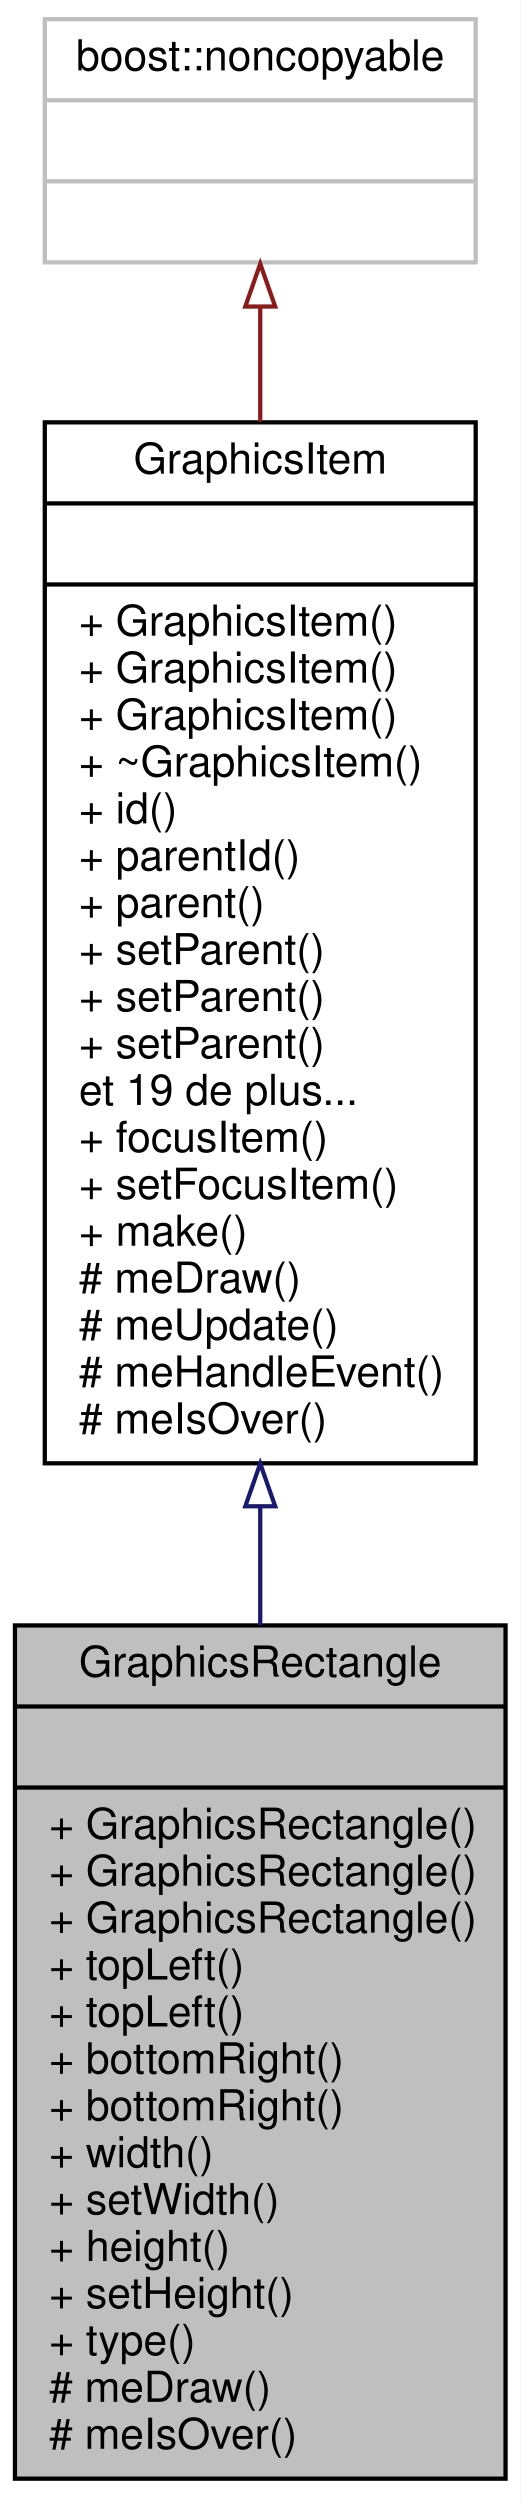
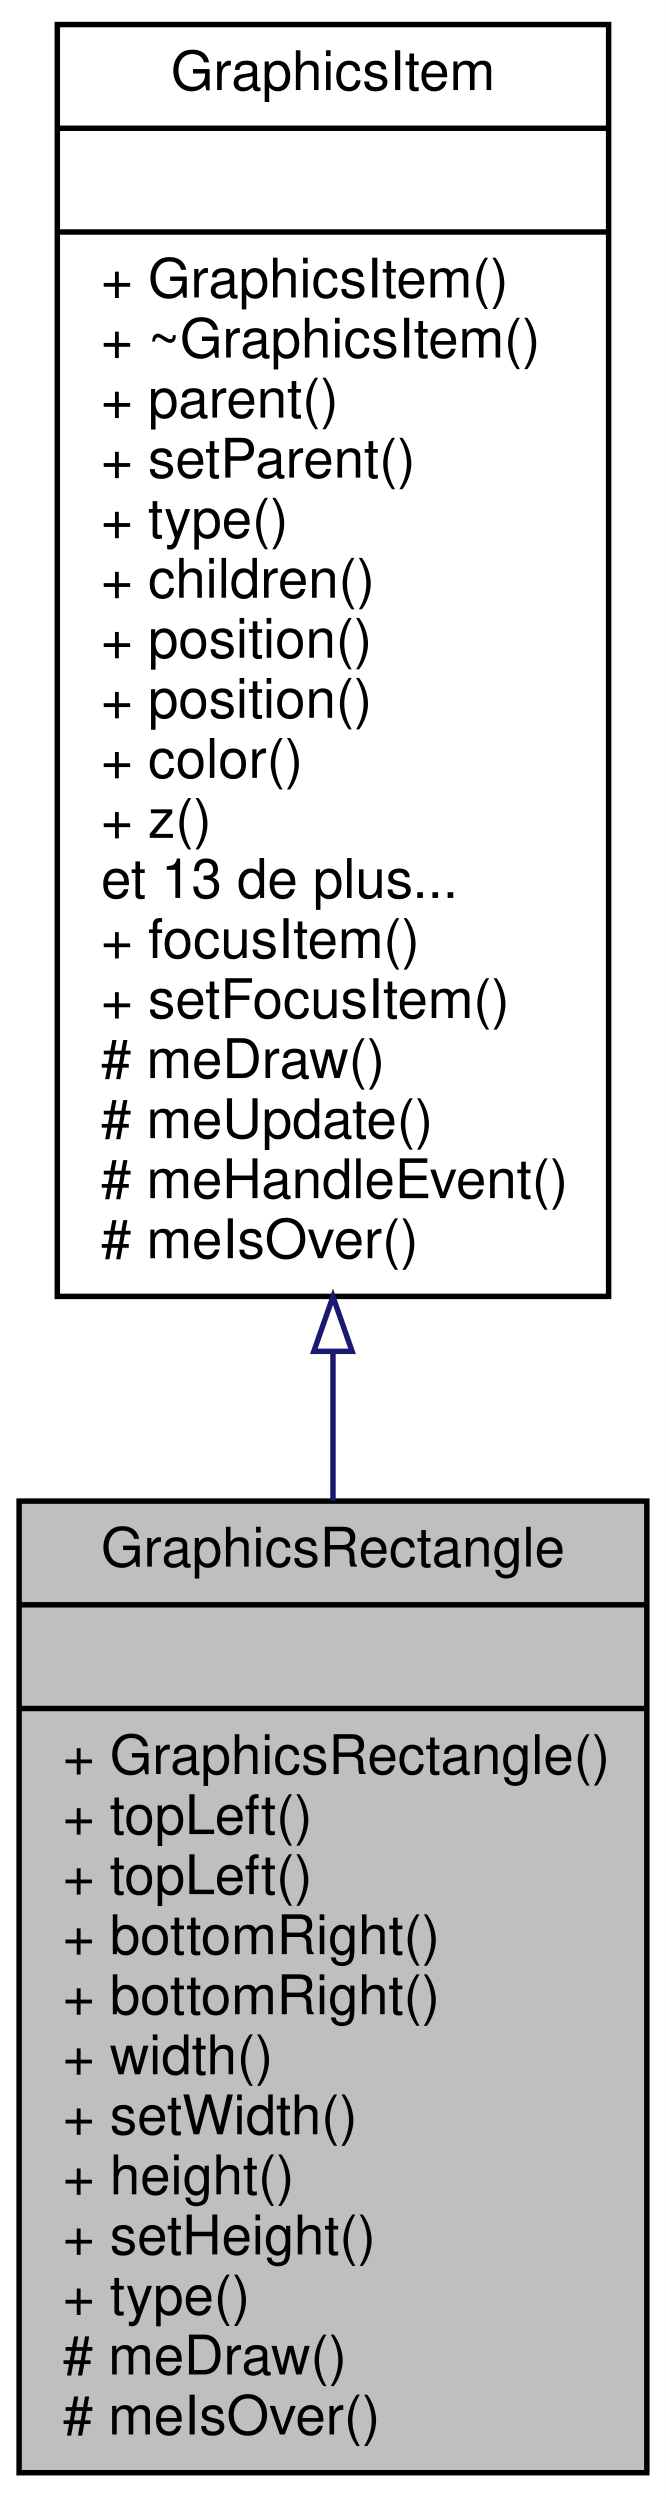
- <svg xmlns="http://www.w3.org/2000/svg" xmlns:xlink="http://www.w3.org/1999/xlink" width="122pt" height="586pt" viewBox="0.00 0.00 122.00 586.00">
-   <g id="graph0" class="graph" transform="scale(1 1) rotate(0) translate(4 582)">
-     <polygon fill="white" stroke="none" points="-4,4 -4,-582 118,-582 118,4 -4,4" />
+ <svg xmlns="http://www.w3.org/2000/svg" xmlns:xlink="http://www.w3.org/1999/xlink" width="122pt" height="458pt" viewBox="0.00 0.00 122.00 458.00">
+   <g id="graph0" class="graph" transform="scale(1 1) rotate(0) translate(4 454)">
+     <polygon fill="white" stroke="none" points="-4,4 -4,-454 118,-454 118,4 -4,4" />
    <g id="node1" class="node">
-       <polygon fill="#bfbfbf" stroke="black" points="-0.5,-1 -0.5,-201 114.5,-201 114.5,-1 -0.5,-1" />
-       <text text-anchor="middle" x="57" y="-189" font-family="Helvetica,sans-Serif" font-size="10.00">GraphicsRectangle</text>
-       <polyline fill="none" stroke="black" points="-0.5,-182 114.5,-182 " />
-       <text text-anchor="middle" x="57" y="-170" font-family="Helvetica,sans-Serif" font-size="10.00"> </text>
-       <polyline fill="none" stroke="black" points="-0.5,-163 114.5,-163 " />
-       <text text-anchor="start" x="7.5" y="-151" font-family="Helvetica,sans-Serif" font-size="10.00">+ GraphicsRectangle()</text>
-       <text text-anchor="start" x="7.5" y="-140" font-family="Helvetica,sans-Serif" font-size="10.00">+ GraphicsRectangle()</text>
+       <polygon fill="#bfbfbf" stroke="black" points="-0.5,-1 -0.5,-179 114.5,-179 114.5,-1 -0.5,-1" />
+       <text text-anchor="middle" x="57" y="-167" font-family="Helvetica,sans-Serif" font-size="10.00">GraphicsRectangle</text>
+       <polyline fill="none" stroke="black" points="-0.5,-160 114.5,-160 " />
+       <text text-anchor="middle" x="57" y="-148" font-family="Helvetica,sans-Serif" font-size="10.00"> </text>
+       <polyline fill="none" stroke="black" points="-0.5,-141 114.5,-141 " />
      <text text-anchor="start" x="7.5" y="-129" font-family="Helvetica,sans-Serif" font-size="10.00">+ GraphicsRectangle()</text>
      <text text-anchor="start" x="7.5" y="-118" font-family="Helvetica,sans-Serif" font-size="10.00">+ topLeft()</text>
      <text text-anchor="start" x="7.5" y="-107" font-family="Helvetica,sans-Serif" font-size="10.00">+ topLeft()</text>
      <text text-anchor="start" x="7.5" y="-96" font-family="Helvetica,sans-Serif" font-size="10.00">+ bottomRight()</text>
      <text text-anchor="start" x="7.5" y="-85" font-family="Helvetica,sans-Serif" font-size="10.00">+ bottomRight()</text>
      <text text-anchor="start" x="7.5" y="-74" font-family="Helvetica,sans-Serif" font-size="10.00">+ width()</text>
      <text text-anchor="start" x="7.5" y="-63" font-family="Helvetica,sans-Serif" font-size="10.00">+ setWidth()</text>
      <text text-anchor="start" x="7.5" y="-52" font-family="Helvetica,sans-Serif" font-size="10.00">+ height()</text>
      <text text-anchor="start" x="7.5" y="-41" font-family="Helvetica,sans-Serif" font-size="10.00">+ setHeight()</text>
      <text text-anchor="start" x="7.5" y="-30" font-family="Helvetica,sans-Serif" font-size="10.00">+ type()</text>
      <text text-anchor="start" x="7.5" y="-19" font-family="Helvetica,sans-Serif" font-size="10.00"># meDraw()</text>
      <text text-anchor="start" x="7.5" y="-8" font-family="Helvetica,sans-Serif" font-size="10.00"># meIsOver()</text>
    </g>
    <g id="node2" class="node">
      <g id="a_node2">
        <a xlink:href="class_graphics_item.html" target="_top" xlink:title="Classe de base. ">
-           <polygon fill="white" stroke="black" points="6.5,-239 6.5,-483 107.5,-483 107.5,-239 6.5,-239" />
-           <text text-anchor="middle" x="57" y="-471" font-family="Helvetica,sans-Serif" font-size="10.00">GraphicsItem</text>
-           <polyline fill="none" stroke="black" points="6.5,-464 107.5,-464 " />
-           <text text-anchor="middle" x="57" y="-452" font-family="Helvetica,sans-Serif" font-size="10.00"> </text>
-           <polyline fill="none" stroke="black" points="6.5,-445 107.5,-445 " />
-           <text text-anchor="start" x="14.5" y="-433" font-family="Helvetica,sans-Serif" font-size="10.00">+ GraphicsItem()</text>
-           <text text-anchor="start" x="14.5" y="-422" font-family="Helvetica,sans-Serif" font-size="10.00">+ GraphicsItem()</text>
-           <text text-anchor="start" x="14.5" y="-411" font-family="Helvetica,sans-Serif" font-size="10.00">+ GraphicsItem()</text>
-           <text text-anchor="start" x="14.5" y="-400" font-family="Helvetica,sans-Serif" font-size="10.00">+ ~GraphicsItem()</text>
-           <text text-anchor="start" x="14.5" y="-389" font-family="Helvetica,sans-Serif" font-size="10.00">+ id()</text>
-           <text text-anchor="start" x="14.5" y="-378" font-family="Helvetica,sans-Serif" font-size="10.00">+ parentId()</text>
-           <text text-anchor="start" x="14.5" y="-367" font-family="Helvetica,sans-Serif" font-size="10.00">+ parent()</text>
-           <text text-anchor="start" x="14.5" y="-356" font-family="Helvetica,sans-Serif" font-size="10.00">+ setParent()</text>
-           <text text-anchor="start" x="14.5" y="-345" font-family="Helvetica,sans-Serif" font-size="10.00">+ setParent()</text>
-           <text text-anchor="start" x="14.5" y="-334" font-family="Helvetica,sans-Serif" font-size="10.00">+ setParent()</text>
-           <text text-anchor="start" x="14.5" y="-323" font-family="Helvetica,sans-Serif" font-size="10.00">et 19 de plus...</text>
-           <text text-anchor="start" x="14.5" y="-312" font-family="Helvetica,sans-Serif" font-size="10.00">+ focusItem()</text>
-           <text text-anchor="start" x="14.5" y="-301" font-family="Helvetica,sans-Serif" font-size="10.00">+ setFocusItem()</text>
-           <text text-anchor="start" x="14.5" y="-290" font-family="Helvetica,sans-Serif" font-size="10.00">+ make()</text>
-           <text text-anchor="start" x="14.5" y="-279" font-family="Helvetica,sans-Serif" font-size="10.00"># meDraw()</text>
-           <text text-anchor="start" x="14.5" y="-268" font-family="Helvetica,sans-Serif" font-size="10.00"># meUpdate()</text>
-           <text text-anchor="start" x="14.5" y="-257" font-family="Helvetica,sans-Serif" font-size="10.00"># meHandleEvent()</text>
-           <text text-anchor="start" x="14.5" y="-246" font-family="Helvetica,sans-Serif" font-size="10.00"># meIsOver()</text>
+           <polygon fill="white" stroke="black" points="6.5,-216.5 6.5,-449.5 107.5,-449.5 107.5,-216.5 6.5,-216.5" />
+           <text text-anchor="middle" x="57" y="-437.5" font-family="Helvetica,sans-Serif" font-size="10.00">GraphicsItem</text>
+           <polyline fill="none" stroke="black" points="6.5,-430.5 107.5,-430.5 " />
+           <text text-anchor="middle" x="57" y="-418.5" font-family="Helvetica,sans-Serif" font-size="10.00"> </text>
+           <polyline fill="none" stroke="black" points="6.5,-411.5 107.5,-411.5 " />
+           <text text-anchor="start" x="14.5" y="-399.5" font-family="Helvetica,sans-Serif" font-size="10.00">+ GraphicsItem()</text>
+           <text text-anchor="start" x="14.5" y="-388.5" font-family="Helvetica,sans-Serif" font-size="10.00">+ ~GraphicsItem()</text>
+           <text text-anchor="start" x="14.5" y="-377.5" font-family="Helvetica,sans-Serif" font-size="10.00">+ parent()</text>
+           <text text-anchor="start" x="14.5" y="-366.5" font-family="Helvetica,sans-Serif" font-size="10.00">+ setParent()</text>
+           <text text-anchor="start" x="14.5" y="-355.5" font-family="Helvetica,sans-Serif" font-size="10.00">+ type()</text>
+           <text text-anchor="start" x="14.5" y="-344.5" font-family="Helvetica,sans-Serif" font-size="10.00">+ children()</text>
+           <text text-anchor="start" x="14.5" y="-333.5" font-family="Helvetica,sans-Serif" font-size="10.00">+ position()</text>
+           <text text-anchor="start" x="14.5" y="-322.5" font-family="Helvetica,sans-Serif" font-size="10.00">+ position()</text>
+           <text text-anchor="start" x="14.5" y="-311.5" font-family="Helvetica,sans-Serif" font-size="10.00">+ color()</text>
+           <text text-anchor="start" x="14.5" y="-300.5" font-family="Helvetica,sans-Serif" font-size="10.00">+ z()</text>
+           <text text-anchor="start" x="14.5" y="-289.5" font-family="Helvetica,sans-Serif" font-size="10.00">et 13 de plus...</text>
+           <text text-anchor="start" x="14.5" y="-278.5" font-family="Helvetica,sans-Serif" font-size="10.00">+ focusItem()</text>
+           <text text-anchor="start" x="14.5" y="-267.5" font-family="Helvetica,sans-Serif" font-size="10.00">+ setFocusItem()</text>
+           <text text-anchor="start" x="14.5" y="-256.5" font-family="Helvetica,sans-Serif" font-size="10.00"># meDraw()</text>
+           <text text-anchor="start" x="14.5" y="-245.5" font-family="Helvetica,sans-Serif" font-size="10.00"># meUpdate()</text>
+           <text text-anchor="start" x="14.5" y="-234.5" font-family="Helvetica,sans-Serif" font-size="10.00"># meHandleEvent()</text>
+           <text text-anchor="start" x="14.5" y="-223.5" font-family="Helvetica,sans-Serif" font-size="10.00"># meIsOver()</text>
        </a>
      </g>
    </g>
    <g id="edge1" class="edge">
-       <path fill="none" stroke="midnightblue" d="M57,-228.8C57,-219.459 57,-210.134 57,-201.02" />
-       <polygon fill="none" stroke="midnightblue" points="53.5,-228.932 57,-238.932 60.5,-228.932 53.5,-228.932" />
-     </g>
-     <g id="node3" class="node">
-       <polygon fill="white" stroke="#bfbfbf" points="6.5,-520.5 6.5,-577.5 107.5,-577.5 107.5,-520.5 6.5,-520.5" />
-       <text text-anchor="middle" x="57" y="-565.5" font-family="Helvetica,sans-Serif" font-size="10.00">boost::noncopyable</text>
-       <polyline fill="none" stroke="#bfbfbf" points="6.5,-558.5 107.5,-558.5 " />
-       <text text-anchor="middle" x="57" y="-546.5" font-family="Helvetica,sans-Serif" font-size="10.00"> </text>
-       <polyline fill="none" stroke="#bfbfbf" points="6.5,-539.5 107.5,-539.5 " />
-       <text text-anchor="middle" x="57" y="-527.5" font-family="Helvetica,sans-Serif" font-size="10.00"> </text>
-     </g>
-     <g id="edge2" class="edge">
-       <path fill="none" stroke="#8b1a1a" d="M57,-509.933C57,-501.741 57,-492.663 57,-483.15" />
-       <polygon fill="none" stroke="#8b1a1a" points="53.5,-510.154 57,-520.154 60.5,-510.154 53.5,-510.154" />
+       <path fill="none" stroke="midnightblue" d="M57,-206.425C57,-197.199 57,-188.013 57,-179.083" />
+       <polygon fill="none" stroke="midnightblue" points="53.5,-206.441 57,-216.441 60.5,-206.441 53.5,-206.441" />
    </g>
  </g>
</svg>
